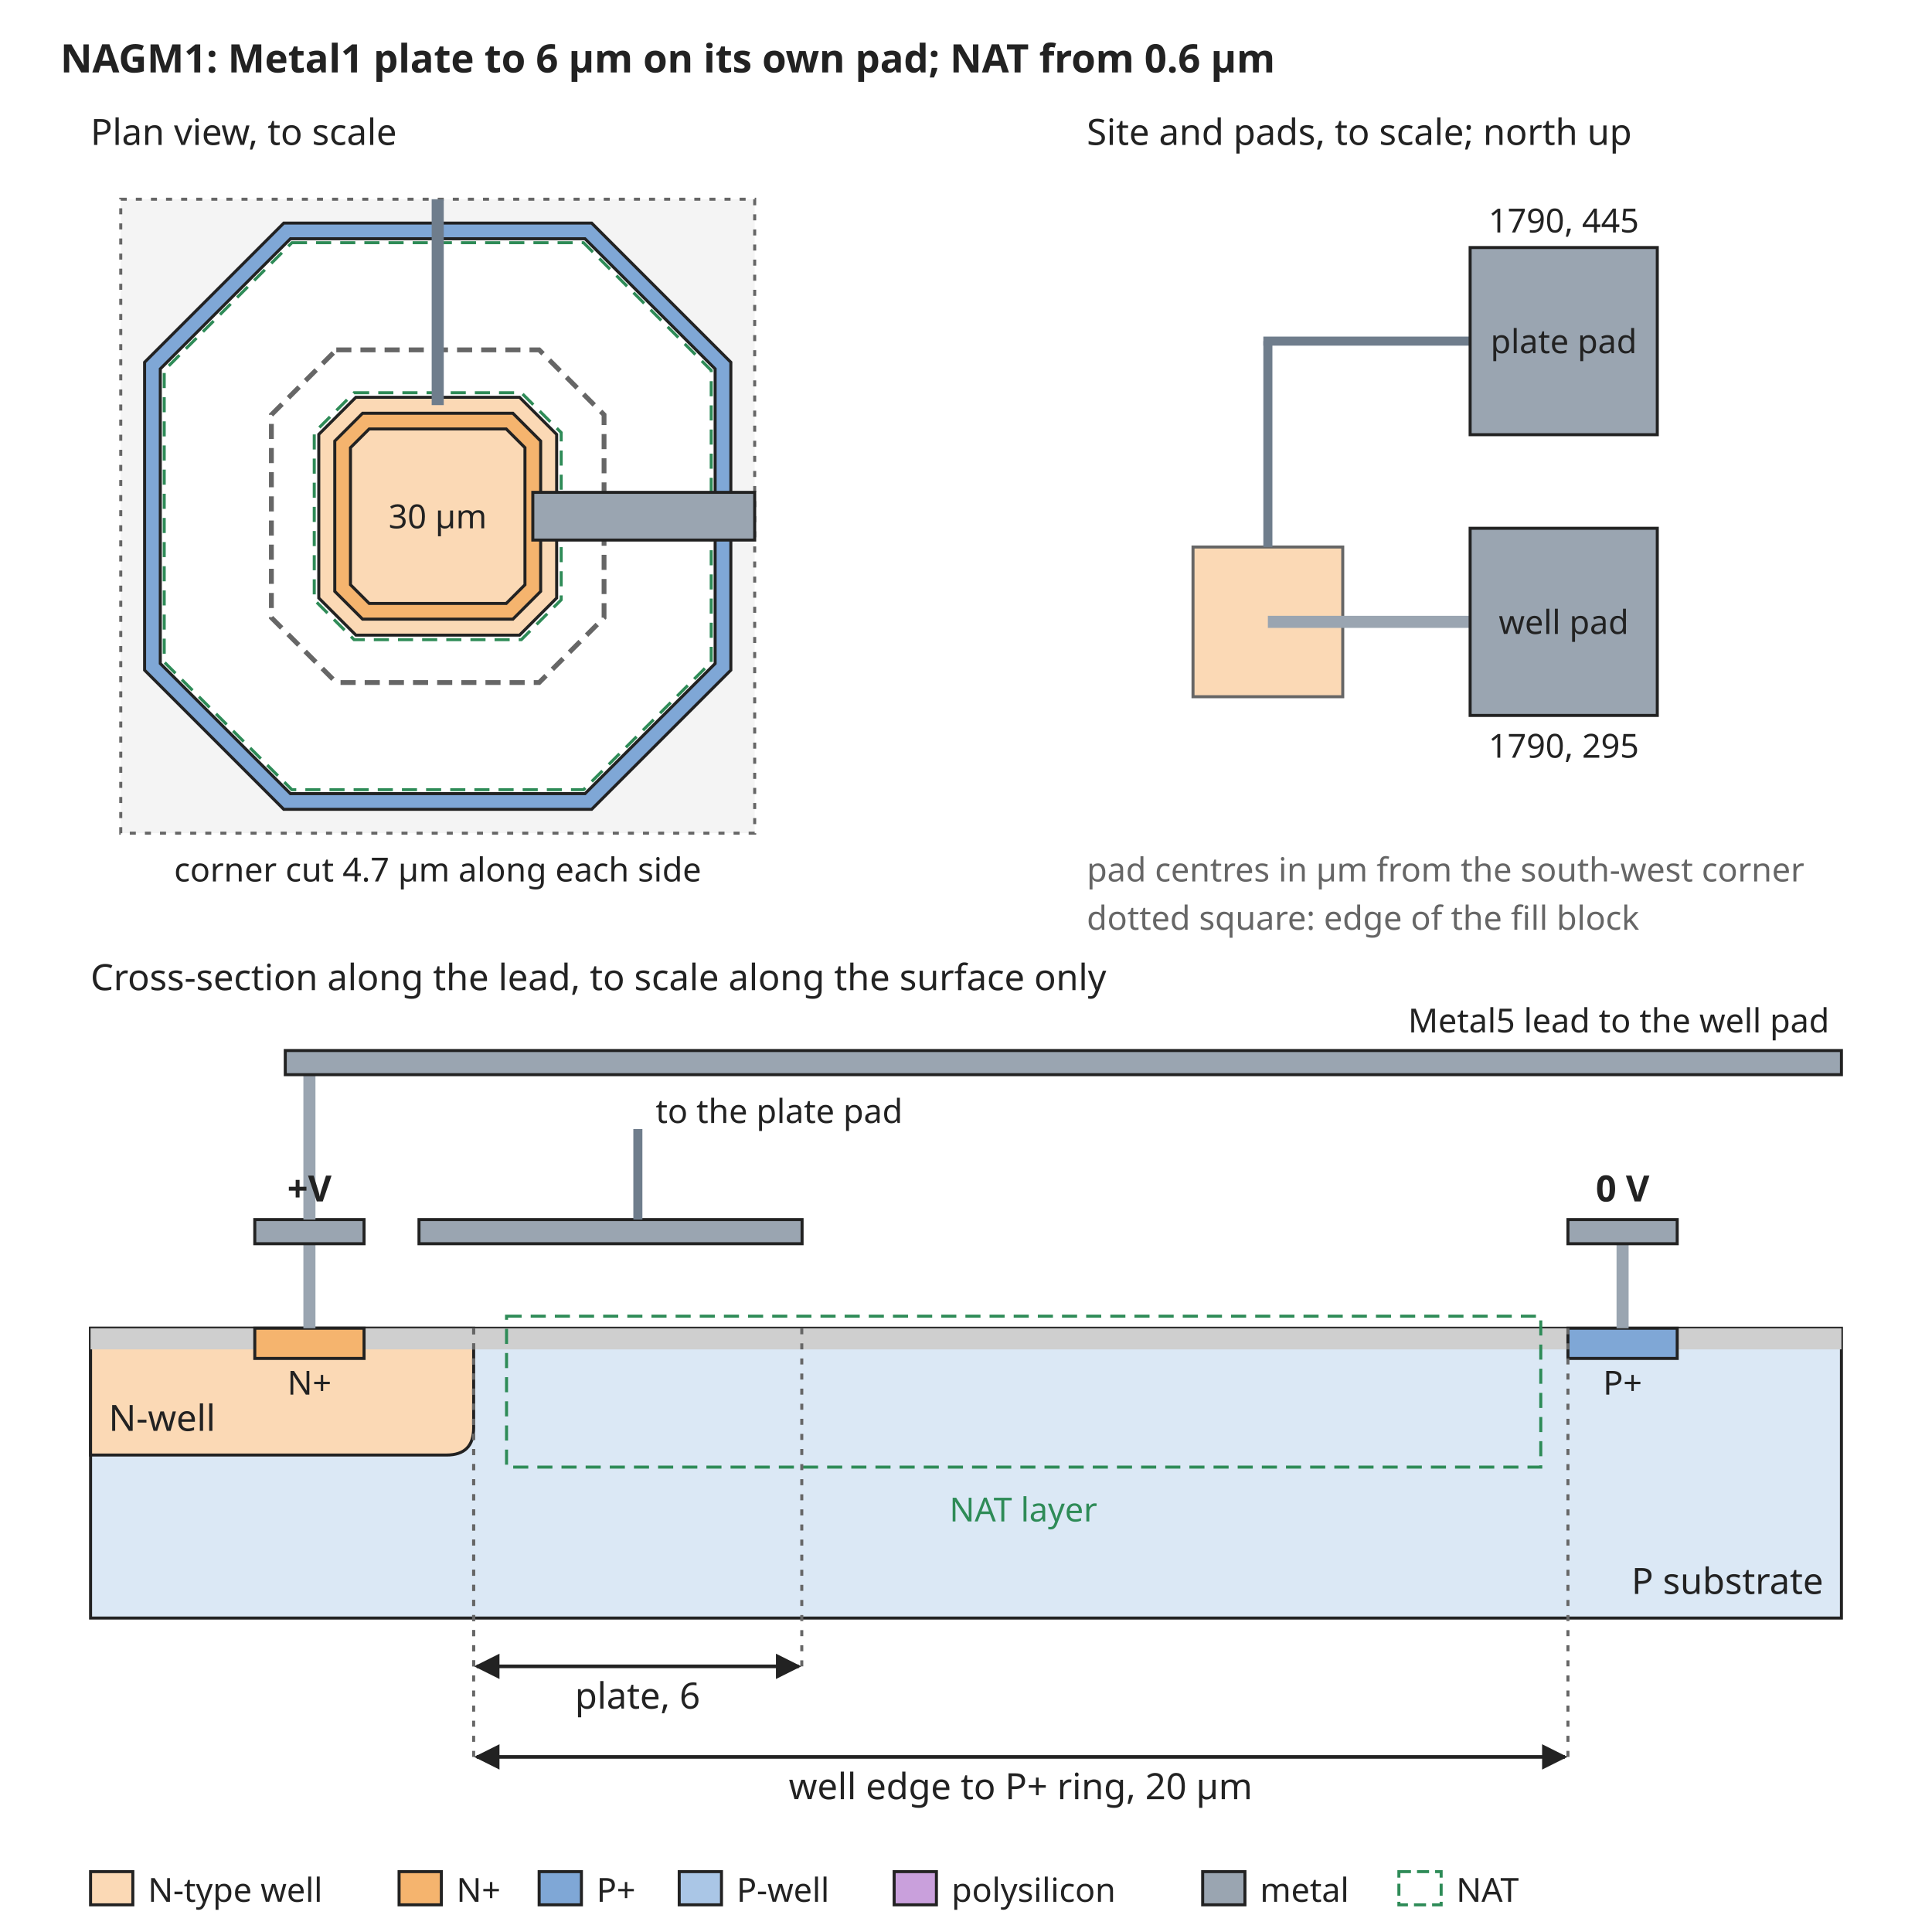
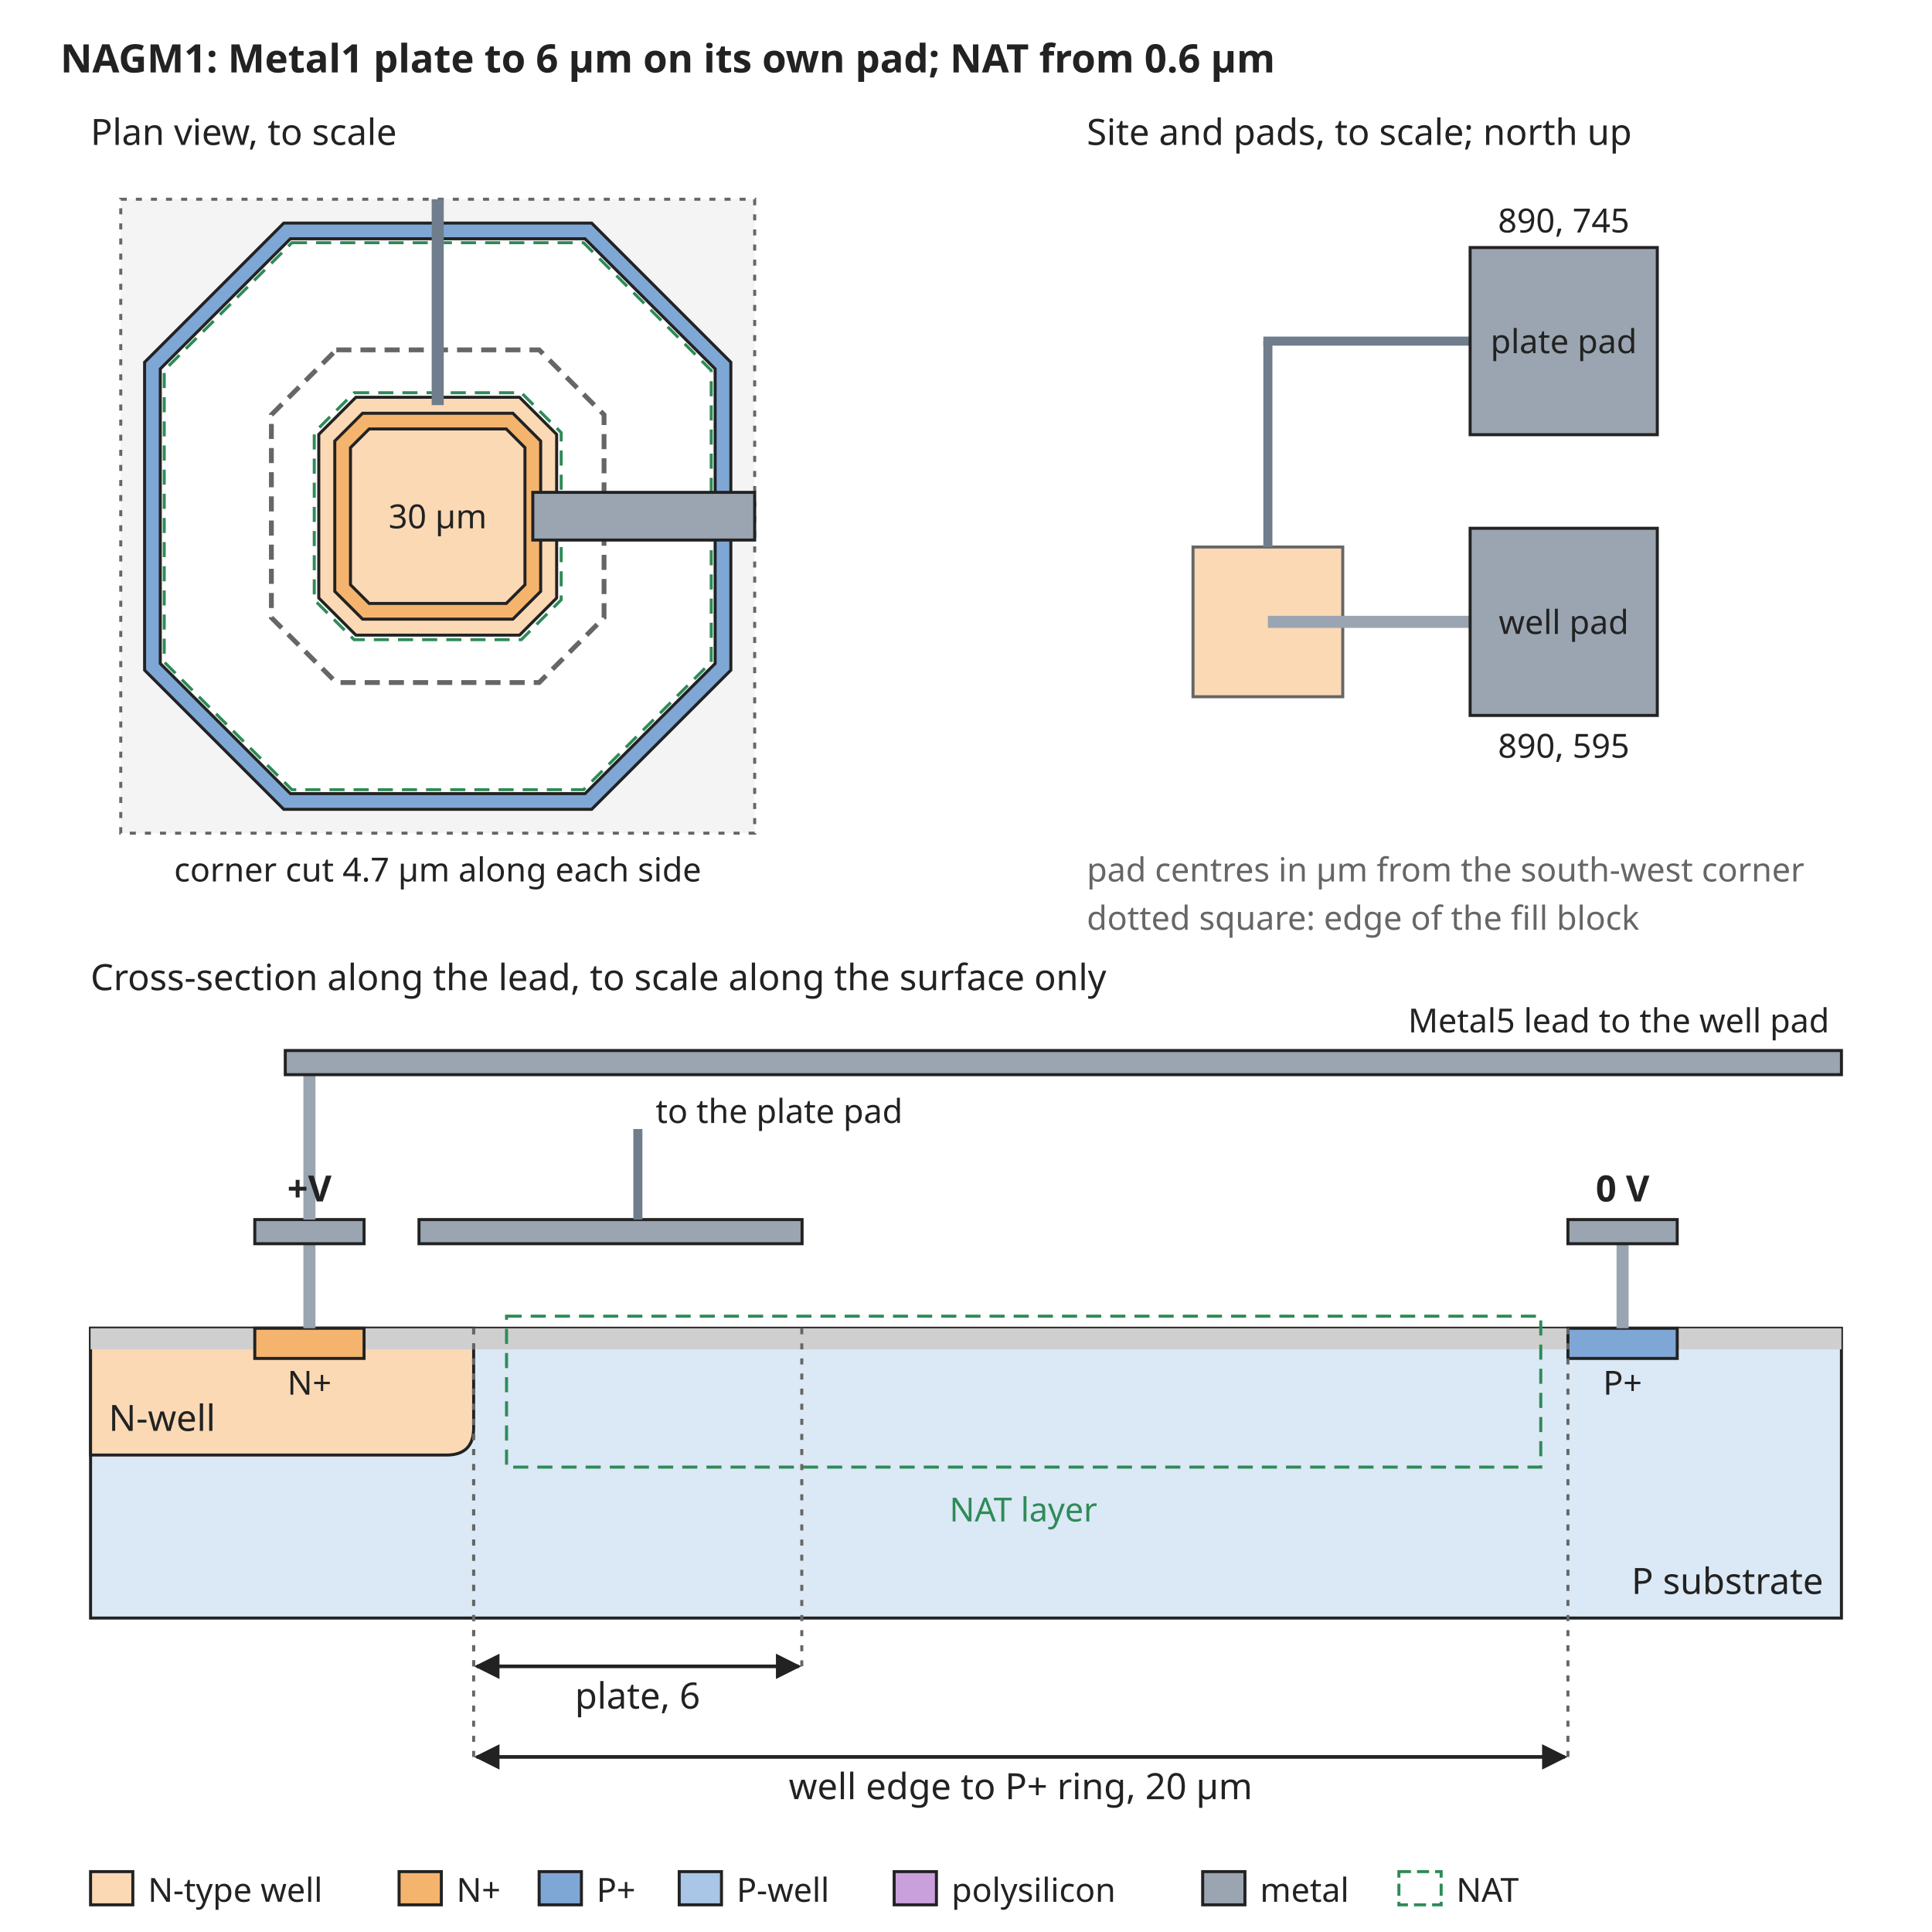
<svg xmlns="http://www.w3.org/2000/svg" width="640" height="640" viewBox="0 0 640 640" font-family="sans-serif" font-size="13">
  <rect width="640" height="640" fill="white" />
  <defs>
    <marker id="arrow" viewBox="0 0 10 10" refX="9" refY="5" markerWidth="7" markerHeight="7" orient="auto-start-reverse">
      <path d="M0,0 L10,5 L0,10 z" fill="#222222" />
    </marker>
  </defs>
  <text x="20" y="24" text-anchor="start" font-size="13" font-weight="bold" fill="#222222">NAGM1: Metal1 plate to 6 µm on its own pad; NAT from 0.6 µm</text>
  <rect x="40" y="66" width="210" height="210" rx="0" fill="#f4f4f4" stroke="#666666" stroke-dasharray="2 3" />
  <path d="M94.0,73.9 L196.0,73.9 L242.1,120.0 L242.1,222.0 L196.0,268.1 L94.0,268.1 L47.9,222.0 L47.9,120.0 Z" fill="#7fa7d6" stroke="#222222" stroke-width="1" />
  <path d="M96.2,79.1 L193.8,79.1 L236.9,122.2 L236.9,219.8 L193.8,262.9 L96.2,262.9 L53.1,219.8 L53.1,122.2 Z" fill="white" stroke="#222222" stroke-width="1" />
  <path d="M117.9,131.6 L172.1,131.6 L184.4,143.9 L184.4,198.1 L172.1,210.4 L117.9,210.4 L105.6,198.1 L105.6,143.9 Z" fill="#fbd9b5" stroke="#222222" stroke-width="1" />
  <path d="M120.1,136.9 L169.9,136.9 L179.1,146.1 L179.1,195.9 L169.9,205.1 L120.1,205.1 L110.9,195.9 L110.9,146.1 Z" fill="#f5b46e" stroke="#222222" stroke-width="1" />
  <path d="M122.3,142.1 L167.7,142.1 L173.9,148.3 L173.9,193.7 L167.7,199.9 L122.3,199.9 L116.1,193.7 L116.1,148.3 Z" fill="#fbd9b5" stroke="#222222" stroke-width="1" />
  <path d="M111.4,115.9 L178.6,115.9 L200.1,137.4 L200.1,204.6 L178.6,226.1 L111.4,226.1 L89.9,204.6 L89.9,137.4 Z" fill="none" stroke="#666666" stroke-width="1.6" stroke-dasharray="5 3" />
  <path d="M96.7,80.4 L193.3,80.4 L235.6,122.7 L235.6,219.3 L193.3,261.6 L96.7,261.6 L54.4,219.3 L54.4,122.7 Z" fill="none" stroke="#2e8b57" stroke-width="1" stroke-dasharray="5 3" />
  <path d="M117.3,130.1 L172.7,130.1 L185.9,143.3 L185.9,198.7 L172.7,211.9 L117.3,211.9 L104.1,198.7 L104.1,143.3 Z" fill="none" stroke="#2e8b57" stroke-width="1" stroke-dasharray="5 3" />
  <rect x="143" y="66" width="4" height="68.2" rx="0" fill="#6f7d8c" stroke="none" />
  <text x="145" y="175" text-anchor="middle" font-size="11" font-weight="normal" fill="#222222">30 µm</text>
  <rect x="176.5" y="163.1" width="73.5" height="15.8" rx="0" fill="#9aa5b1" stroke="#222222" />
  <text x="30" y="48" text-anchor="start" font-size="12" font-weight="normal" fill="#222222">Plan view, to scale</text>
  <text x="145" y="292" text-anchor="middle" font-size="11" font-weight="normal" fill="#222222">corner cut 4.7 µm along each side</text>
  <text x="360" y="48" text-anchor="start" font-size="12" font-weight="normal" fill="#222222">Site and pads, to scale; north up</text>
  <rect x="395.2" y="181.2" width="49.6" height="49.6" rx="0" fill="#fbd9b5" stroke="#666666" />
  <rect x="420" y="204" width="67.0" height="4" rx="0" fill="#9aa5b1" stroke="none" />
  <rect x="487.0" y="175.0" width="62.0" height="62.0" rx="0" fill="#9aa5b1" stroke="#222222" />
  <text x="518.0" y="210" text-anchor="middle" font-size="11" font-weight="normal" fill="#222222">well pad</text>
-   <text x="518.0" y="251.0" text-anchor="middle" font-size="11" font-weight="normal" fill="#222222">1790, 295</text>
+   <text x="518.0" y="251.0" text-anchor="middle" font-size="11" font-weight="normal" fill="#222222">890, 595</text>
  <rect x="418.5" y="113.0" width="3" height="68.2" rx="0" fill="#6f7d8c" stroke="none" />
  <rect x="418.5" y="111.5" width="68.5" height="3" rx="0" fill="#6f7d8c" stroke="none" />
  <rect x="487.0" y="82.0" width="62.0" height="62.0" rx="0" fill="#9aa5b1" stroke="#222222" />
  <text x="518.0" y="117.0" text-anchor="middle" font-size="11" font-weight="normal" fill="#222222">plate pad</text>
-   <text x="518.0" y="77.0" text-anchor="middle" font-size="11" font-weight="normal" fill="#222222">1790, 445</text>
+   <text x="518.0" y="77.0" text-anchor="middle" font-size="11" font-weight="normal" fill="#222222">890, 745</text>
  <text x="360" y="292" text-anchor="start" font-size="11" font-weight="normal" fill="#666666">pad centres in µm from the south-west corner</text>
  <text x="360" y="308" text-anchor="start" font-size="11" font-weight="normal" fill="#666666">dotted square: edge of the fill block</text>
  <text x="30" y="328" text-anchor="start" font-size="12" font-weight="normal" fill="#222222">Cross-section along the lead, to scale along the surface only</text>
  <rect x="30" y="440" width="580" height="96" rx="0" fill="#dbe8f5" stroke="#222222" />
  <path d="M30.0,440 L30.0,482 L147.9,482 Q156.9,482 156.9,473 L156.9,440 Z" fill="#fbd9b5" stroke="#222222" />
  <text x="36" y="474" text-anchor="start" font-size="12" font-weight="normal" fill="#222222">N-well</text>
  <rect x="30.0" y="440" width="54.4" height="7" rx="0" fill="#cfcfcf" stroke="none" />
  <rect x="120.6" y="440" width="398.8" height="7" rx="0" fill="#cfcfcf" stroke="none" />
  <rect x="555.6" y="440" width="54.4" height="7" rx="0" fill="#cfcfcf" stroke="none" />
  <rect x="84.4" y="440" width="36.2" height="10" rx="0" fill="#f5b46e" stroke="#222222" />
  <rect x="519.4" y="440" width="36.2" height="10" rx="0" fill="#7fa7d6" stroke="#222222" />
  <text x="102.5" y="462" text-anchor="middle" font-size="11" font-weight="normal" fill="#222222">N+</text>
  <text x="537.5" y="462" text-anchor="middle" font-size="11" font-weight="normal" fill="#222222">P+</text>
  <text x="604" y="528" text-anchor="end" font-size="12" font-weight="normal" fill="#222222">P substrate</text>
  <rect x="167.8" y="436" width="342.6" height="50" rx="0" fill="none" stroke="#2e8b57" stroke-dasharray="5 3" />
  <text x="339.0" y="504" text-anchor="middle" font-size="11" font-weight="normal" fill="#2e8b57">NAT layer</text>
  <rect x="100.5" y="412" width="4" height="28" rx="0" fill="#9aa5b1" stroke="none" />
  <rect x="84.4" y="404" width="36.2" height="8" rx="0" fill="#9aa5b1" stroke="#222222" />
  <rect x="138.8" y="404" width="126.9" height="8" rx="0" fill="#9aa5b1" stroke="#222222" />
  <rect x="535.5" y="412" width="4" height="28" rx="0" fill="#9aa5b1" stroke="none" />
  <rect x="519.4" y="404" width="36.2" height="8" rx="0" fill="#9aa5b1" stroke="#222222" />
  <text x="537.5" y="398" text-anchor="middle" font-size="12" font-weight="bold" fill="#222222">0 V</text>
  <rect x="100.5" y="356" width="4" height="48" rx="0" fill="#9aa5b1" stroke="none" />
  <rect x="94.5" y="348" width="515.5" height="8" rx="0" fill="#9aa5b1" stroke="#222222" />
  <text x="606" y="342" text-anchor="end" font-size="11" font-weight="normal" fill="#222222">Metal5 lead to the well pad</text>
  <text x="102.5" y="398" text-anchor="middle" font-size="12" font-weight="bold" fill="#222222">+V</text>
  <rect x="209.8" y="374" width="3" height="30" rx="0" fill="#6f7d8c" stroke="none" />
  <text x="217.2" y="372" text-anchor="start" font-size="11" font-weight="normal" fill="#222222">to the plate pad</text>
  <line x1="156.9" y1="440" x2="156.9" y2="552" stroke="#666666" stroke-width="1" stroke-dasharray="2 3" />
  <line x1="265.6" y1="440" x2="265.6" y2="552" stroke="#666666" stroke-width="1" stroke-dasharray="2 3" />
  <line x1="157.9" y1="552" x2="264.6" y2="552" stroke="#222222" stroke-width="1.2" marker-end="url(#arrow)" marker-start="url(#arrow)" />
  <text x="211.2" y="566" text-anchor="middle" font-size="12" font-weight="normal" fill="#222222">plate, 6</text>
  <line x1="156.9" y1="440" x2="156.9" y2="582" stroke="#666666" stroke-width="1" stroke-dasharray="2 3" />
  <line x1="519.4" y1="440" x2="519.4" y2="582" stroke="#666666" stroke-width="1" stroke-dasharray="2 3" />
  <line x1="157.9" y1="582" x2="518.4" y2="582" stroke="#222222" stroke-width="1.2" marker-end="url(#arrow)" marker-start="url(#arrow)" />
  <text x="338.1" y="596" text-anchor="middle" font-size="12" font-weight="normal" fill="#222222">well edge to P+ ring, 20 µm</text>
  <rect x="30" y="620" width="14" height="11" rx="0" fill="#fbd9b5" stroke="#222222" />
  <text x="49" y="630" text-anchor="start" font-size="11" font-weight="normal" fill="#222222">N-type well</text>
  <rect x="132.2" y="620" width="14" height="11" rx="0" fill="#f5b46e" stroke="#222222" />
  <text x="151.2" y="630" text-anchor="start" font-size="11" font-weight="normal" fill="#222222">N+</text>
  <rect x="178.6" y="620" width="14" height="11" rx="0" fill="#7fa7d6" stroke="#222222" />
  <text x="197.6" y="630" text-anchor="start" font-size="11" font-weight="normal" fill="#222222">P+</text>
  <rect x="225.0" y="620" width="14" height="11" rx="0" fill="#aac6e6" stroke="#222222" />
  <text x="244.0" y="630" text-anchor="start" font-size="11" font-weight="normal" fill="#222222">P-well</text>
  <rect x="296.2" y="620" width="14" height="11" rx="0" fill="#c9a0dc" stroke="#222222" />
  <text x="315.2" y="630" text-anchor="start" font-size="11" font-weight="normal" fill="#222222">polysilicon</text>
  <rect x="398.4" y="620" width="14" height="11" rx="0" fill="#9aa5b1" stroke="#222222" />
  <text x="417.4" y="630" text-anchor="start" font-size="11" font-weight="normal" fill="#222222">metal</text>
  <rect x="463.4" y="620" width="14" height="11" rx="0" fill="none" stroke="#2e8b57" stroke-dasharray="4 2" />
  <text x="482.4" y="630" text-anchor="start" font-size="11" font-weight="normal" fill="#222222">NAT</text>
</svg>
